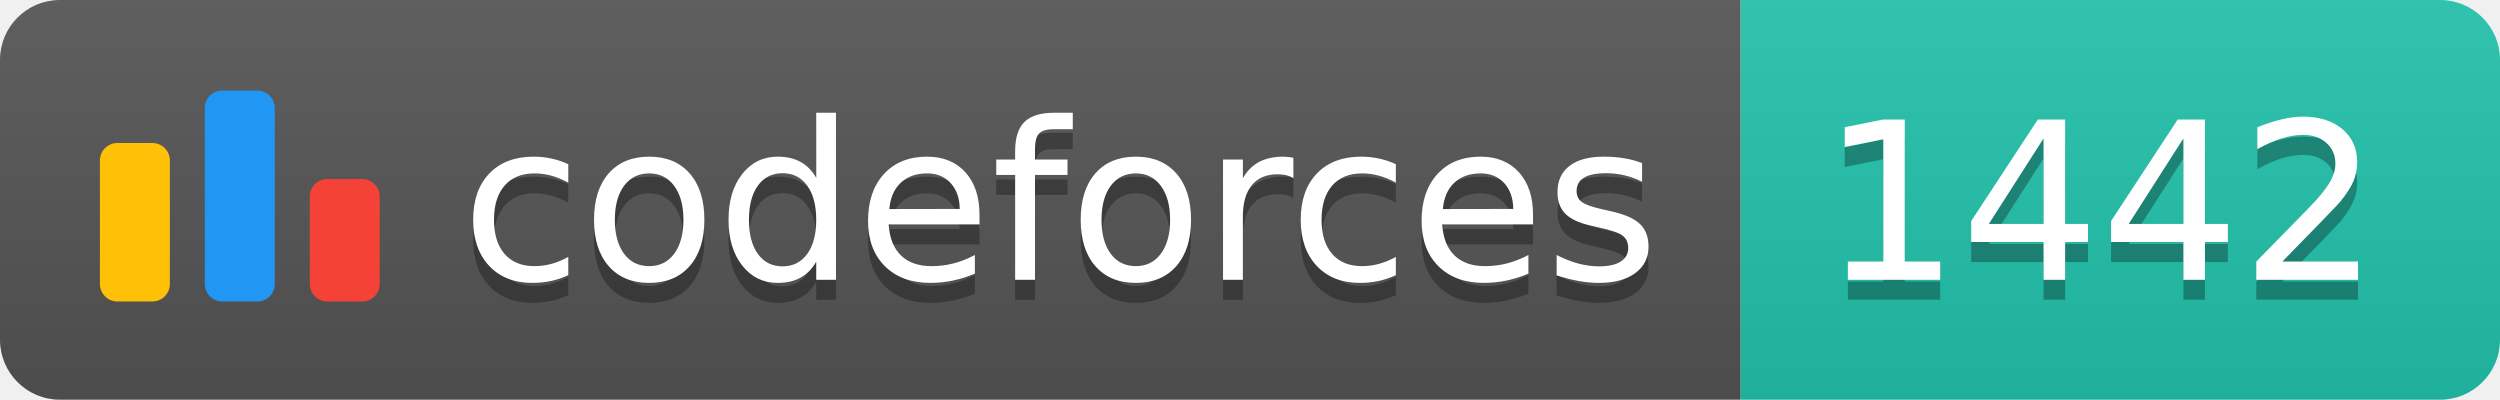
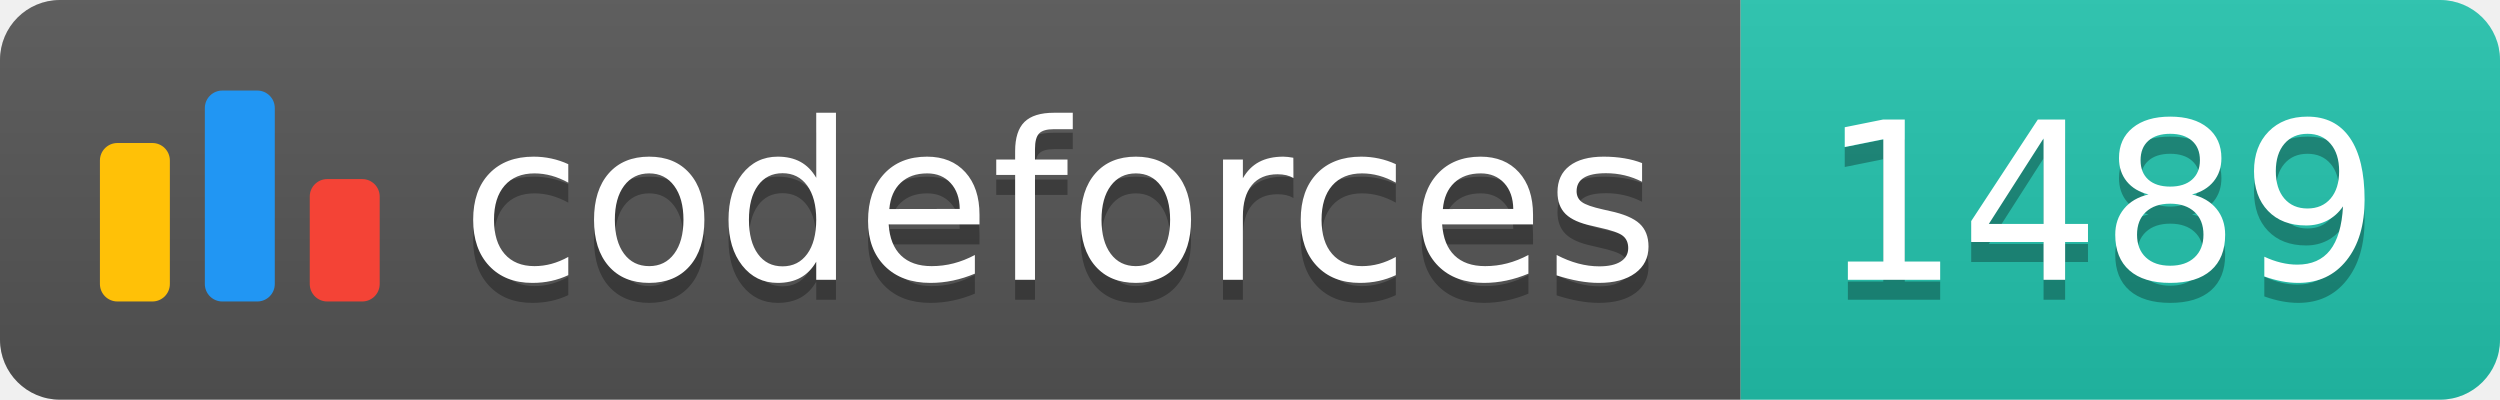
<svg xmlns="http://www.w3.org/2000/svg" width="125.1" height="20">
  <linearGradient id="smooth" x2="0" y2="100%">
    <stop offset="0" stop-color="#bbb" stop-opacity=".1" />
    <stop offset="1" stop-opacity=".1" />
  </linearGradient>
  <clipPath id="round">
    <rect width="125.1" height="20" rx="3" fill="#fff" />
  </clipPath>
  <g clip-path="url(#round)">
    <rect width="87.1" height="20" fill="#555" />
    <rect x="87.1" width="38.0" height="20" fill="#22C4AE" />
    <rect width="125.1" height="20" fill="url(#smooth)" />
  </g>
  <g fill="#fff" text-anchor="middle" font-family="DejaVu Sans,Verdana,Geneva,sans-serif" font-size="110">
    <svg x="5" y="3" class="logo" width="14" height="14" viewBox="0 0 32 25" fill="none">
      <rect y="6" width="8" height="18.125" rx="2" fill="#FFC107" />
      <rect x="24" y="10.125" width="8" height="14" rx="2" fill="#F44336" />
      <rect x="12" width="8" height="24.125" rx="2" fill="#2196F3" />
    </svg>
    <text x="530.5" y="150" fill="#010101" fill-opacity=".3" transform="scale(0.1)" textLength="601.0" lengthAdjust="spacing">codeforces
        </text>
    <text x="530.5" y="140" transform="scale(0.1)" textLength="601.0" lengthAdjust="spacing">codeforces</text>
-     <text x="1051.0" y="150" fill="#010101" fill-opacity=".3" transform="scale(0.1)" textLength="280.0" lengthAdjust="spacing">1442
+     <text x="1051.0" y="150" fill="#010101" fill-opacity=".3" transform="scale(0.1)" textLength="280.0" lengthAdjust="spacing">1489
        </text>
-     <text x="1051.0" y="140" transform="scale(0.1)" textLength="280.0" lengthAdjust="spacing">1442</text>
+     <text x="1051.0" y="140" transform="scale(0.1)" textLength="280.0" lengthAdjust="spacing">1489</text>
  </g>
</svg>
